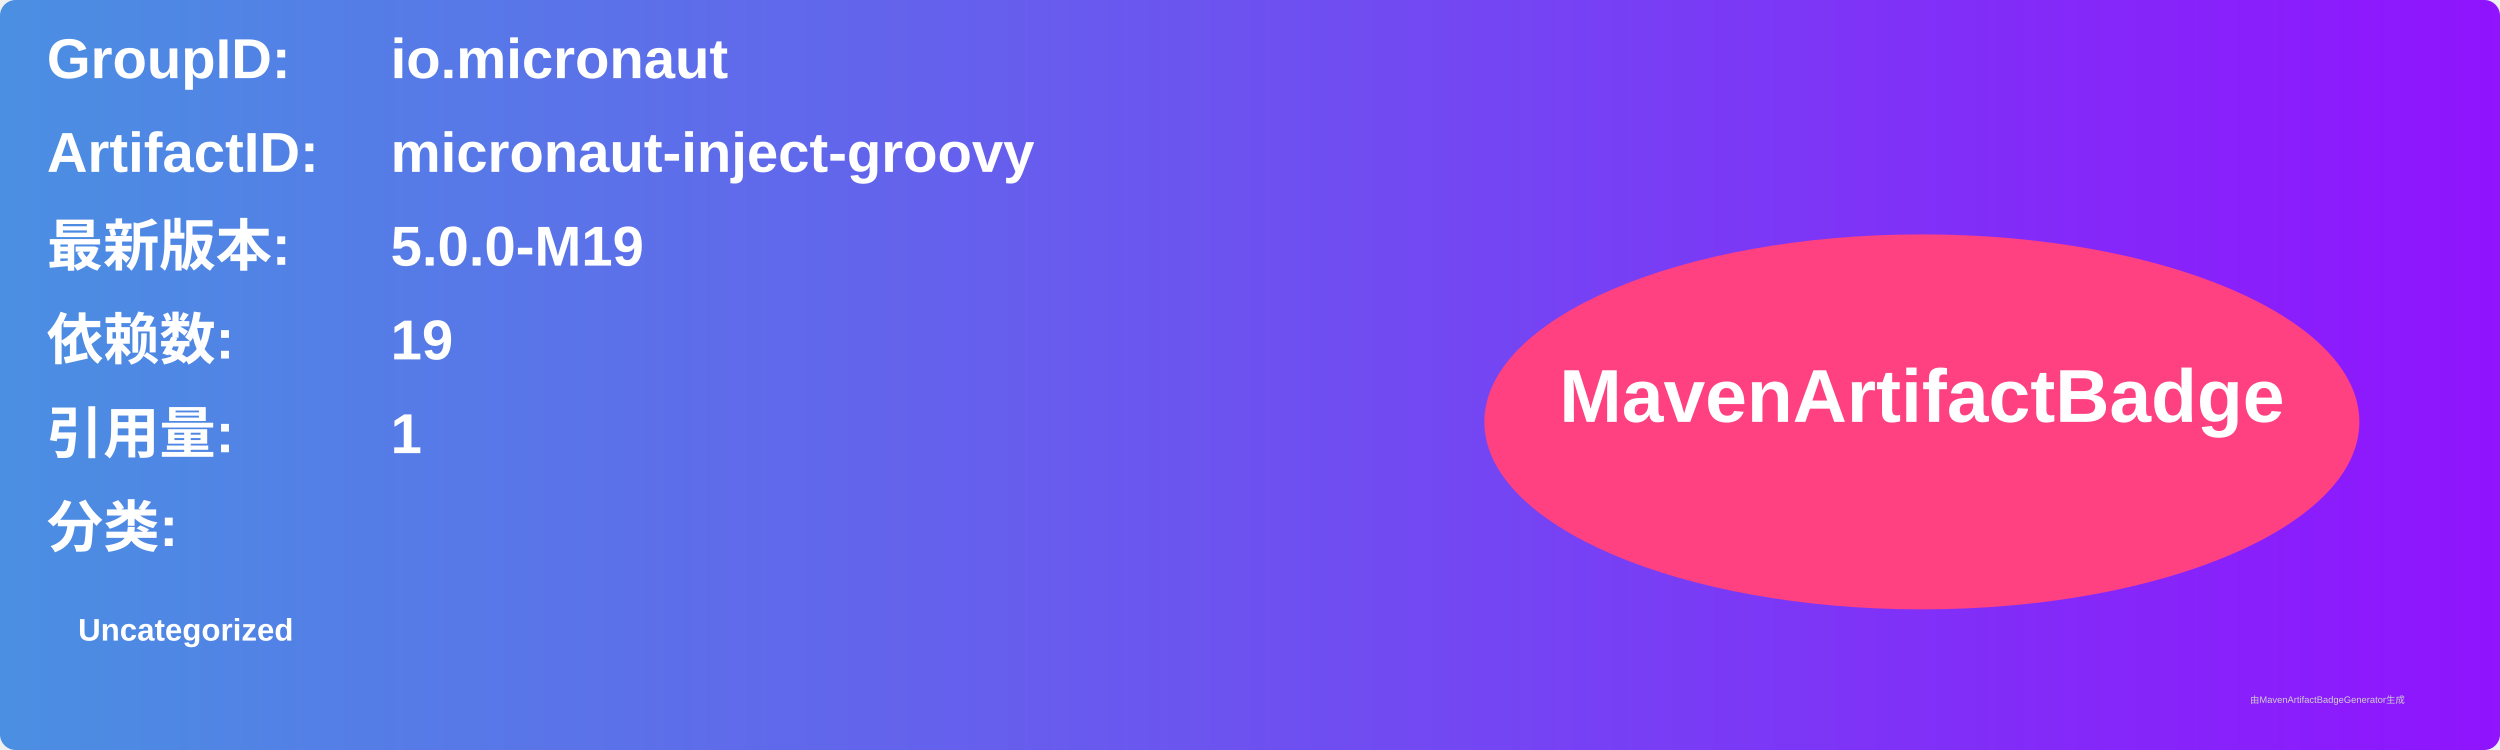
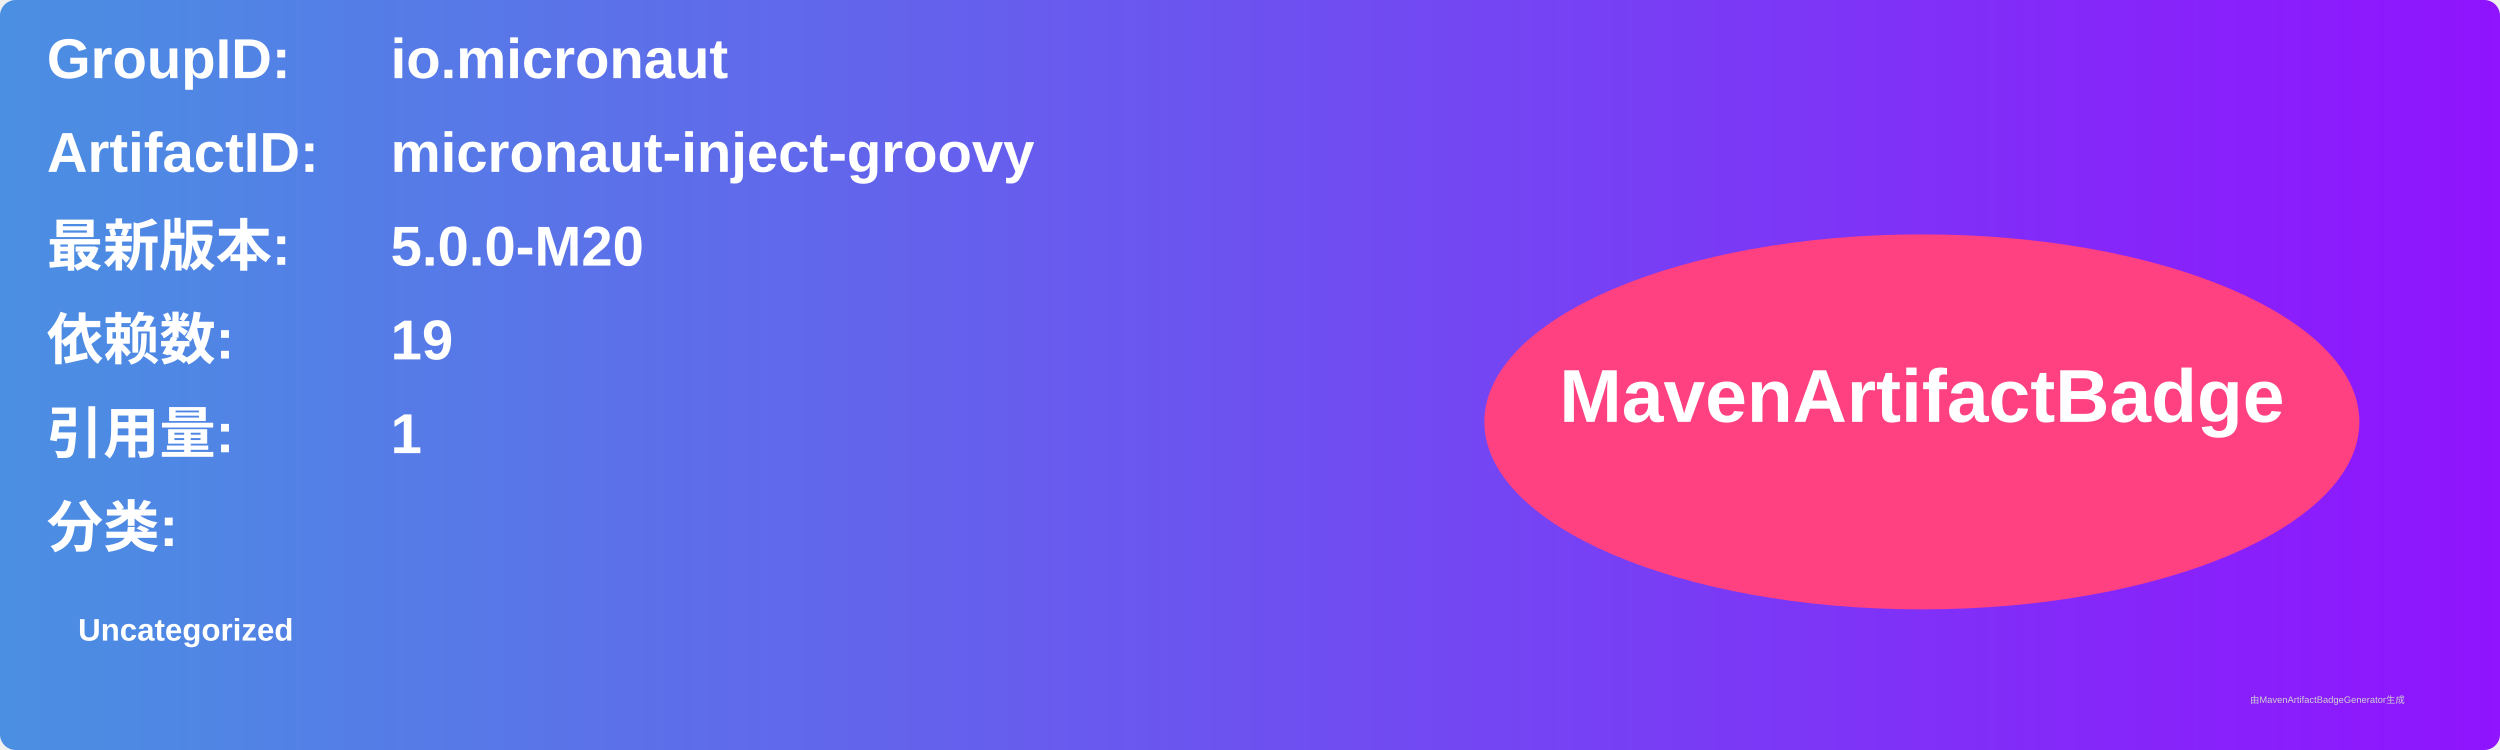
<svg xmlns="http://www.w3.org/2000/svg" width="800" height="240" viewBox="0 0 800 240">
  <linearGradient id="grad" x1="0%" y1="0%" x2="100%" y2="0%">
    <stop offset="0%" stop-color="#4a90e2" />
    <stop offset="100%" stop-color="#9013fe" />
  </linearGradient>
  <rect width="100%" height="100%" rx="5" ry="5" fill="url(#grad)" />
  <g transform="translate(15, 15)">
    <text x="0" y="10" font-family="Arial" font-size="18" fill="white" font-weight="bold" width="260">GroupID:</text>
    <text x="110" y="10" font-family="Arial" font-size="18" fill="white" font-weight="bold" width="460">io.micronaut</text>
    <text x="0" y="40" font-family="Arial" font-size="18" fill="white" font-weight="bold" width="260">ArtifactID:</text>
    <text x="110" y="40" font-family="Arial" font-size="18" fill="white" font-weight="bold" width="460">micronaut-inject-groovy</text>
    <text x="0" y="70" font-family="Arial" font-size="18" fill="white" font-weight="bold">最新版本:</text>
    <text x="110" y="70" font-family="Arial" font-size="18" fill="white" font-weight="bold">
-       <tspan font-weight="bold">5.0.0-M19</tspan>
+       <tspan font-weight="bold">5.0.0-M20</tspan>
    </text>
    <text x="0" y="100" font-family="Arial" font-size="18" fill="white" font-weight="bold">依赖数: </text>
    <text x="110" y="100" font-family="Arial" font-size="18" fill="white">
      <tspan font-weight="bold">19</tspan>
    </text>
    <text x="0" y="130" font-family="Arial" font-size="18" fill="white" font-weight="bold">引用量: </text>
    <text x="110" y="130" font-family="Arial" font-size="18" fill="white">
      <tspan font-weight="bold">1</tspan>
    </text>
    <text x="0" y="160" font-family="Arial" font-size="18" fill="white" font-weight="bold">分类:</text>
    <text x="10" y="190" font-family="Arial" font-size="10" fill="white">
      <tspan font-weight="bold">Uncategorized</tspan>
    </text>
    <ellipse cx="600" cy="120" rx="140" ry="60" fill="#ff4081" />
    <text x="600" y="120" text-anchor="middle" font-family="Arial" font-size="24" fill="white" font-weight="bold">MavenArtifactBadge</text>
  </g>
  <text x="720" y="225" font-family="Arial" font-size="3" fill="#d0d0d0">由MavenArtifactBadgeGenerator生成</text>
</svg>
